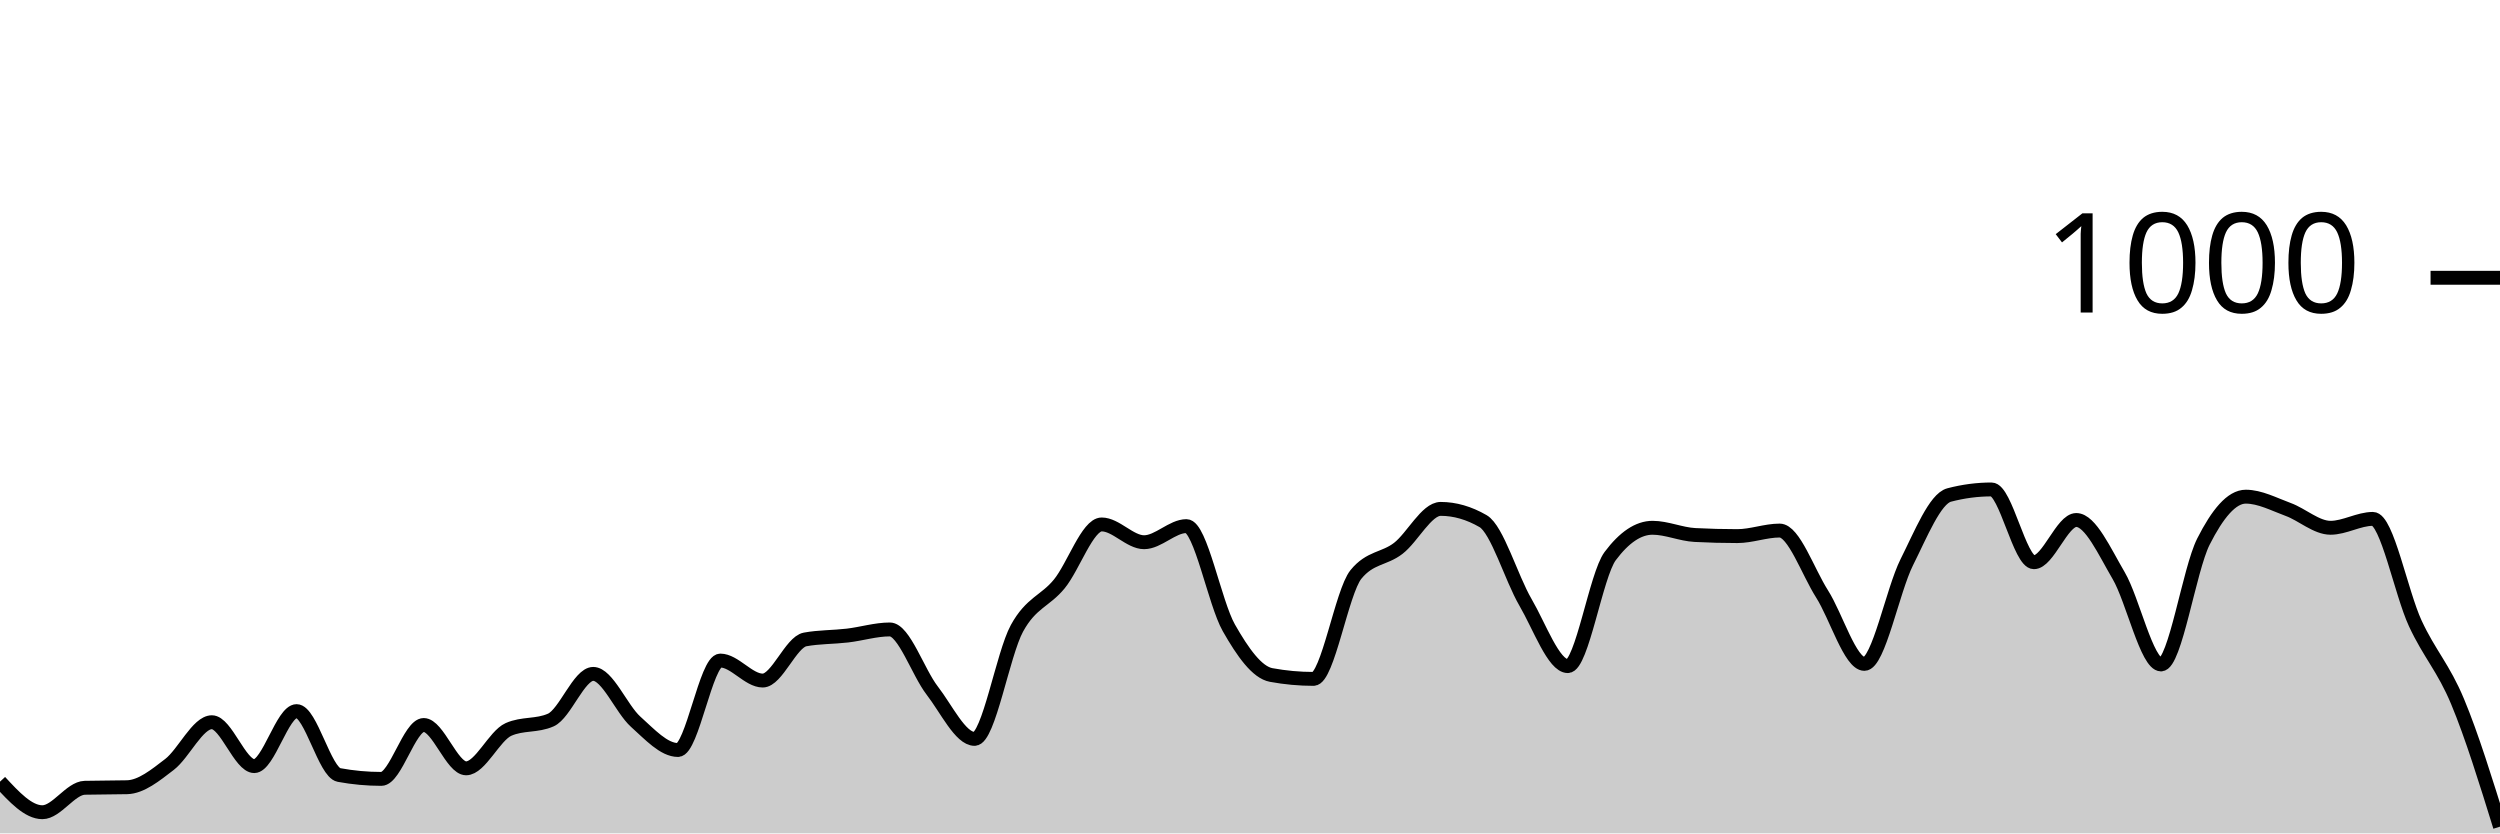
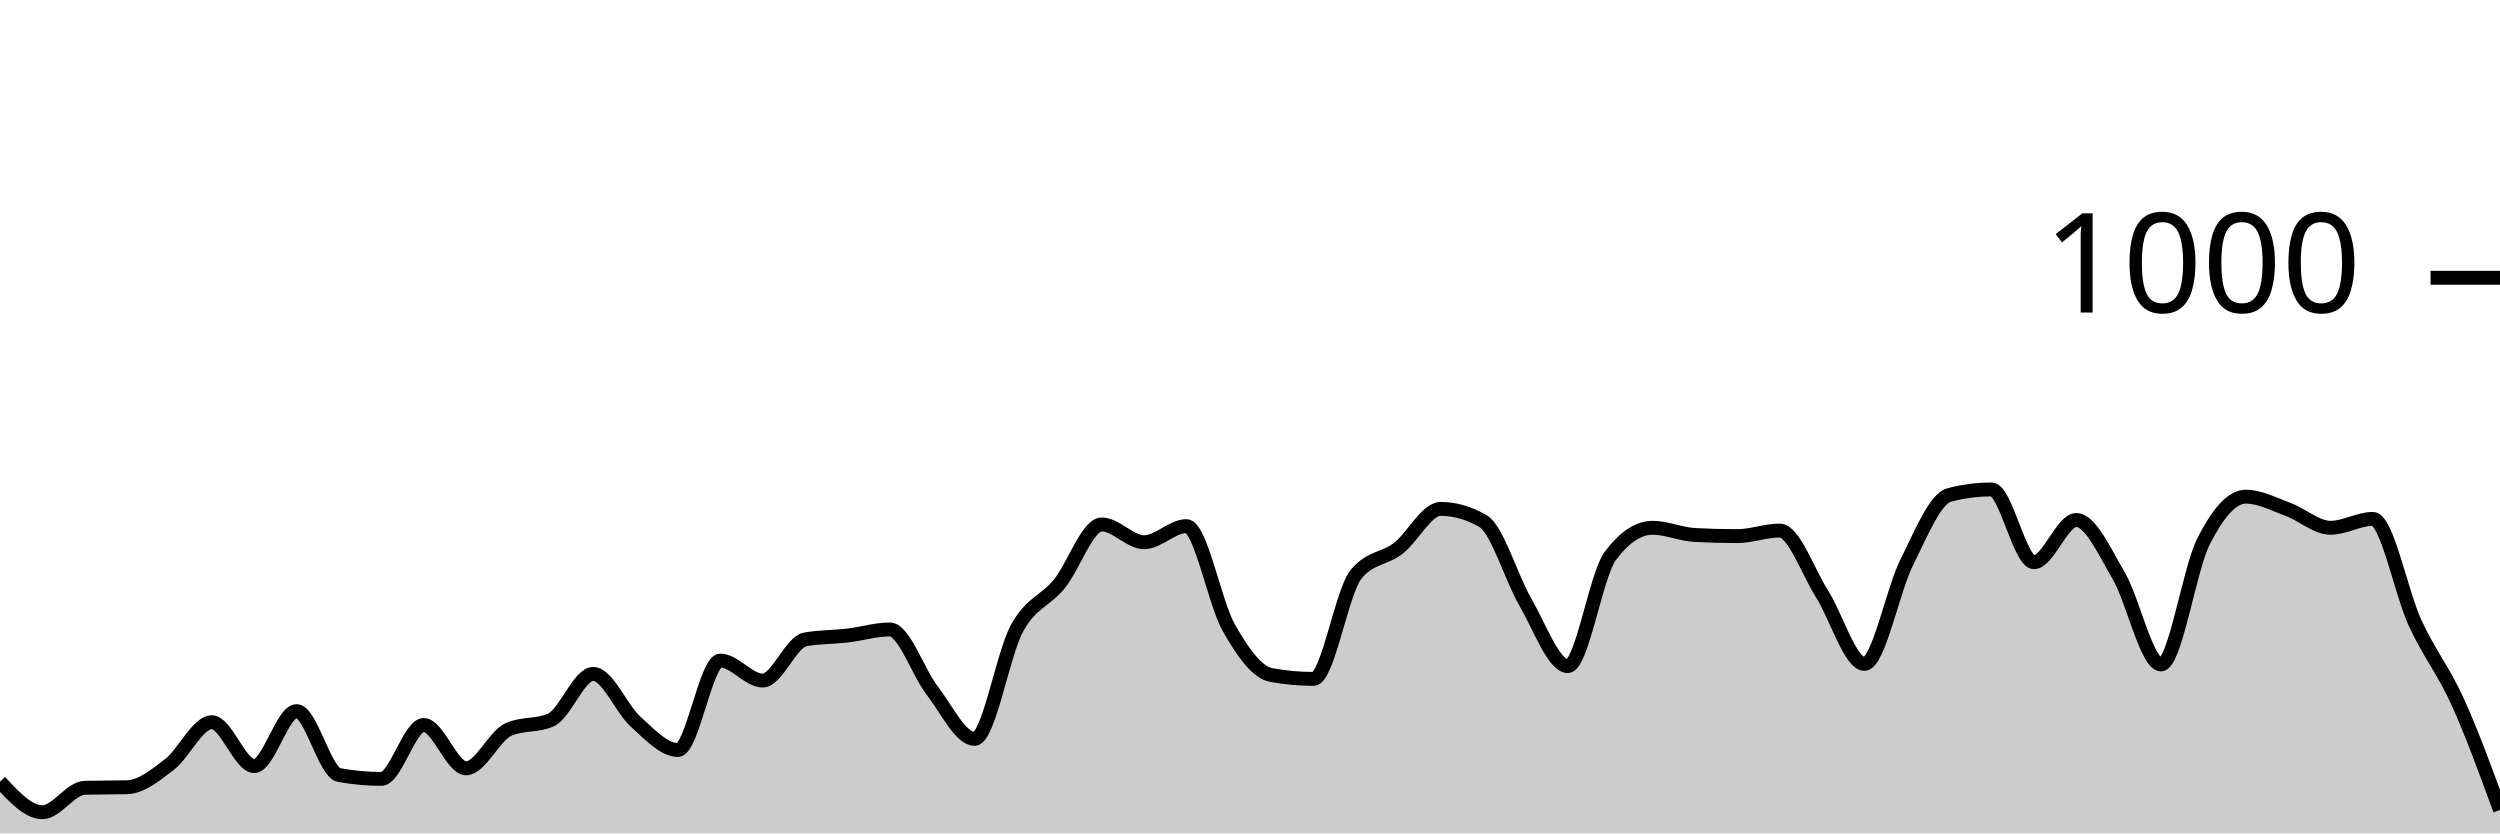
<svg xmlns="http://www.w3.org/2000/svg" viewBox="0 0 180 60">
  <g transform="translate(0,20)">
-     <path class="area" fill="rgba(0, 0, 0, 0.2)" d="M0,36.28C1.017,37.38,2.034,38.48,3.051,38.48C4.068,38.48,5.085,36.747,6.102,36.72C7.119,36.693,8.136,36.707,9.153,36.68C10.169,36.653,11.186,35.82,12.203,35.04C13.22,34.26,14.237,32,15.254,32C16.271,32,17.288,35.16,18.305,35.16C19.322,35.16,20.339,31.2,21.356,31.2C22.373,31.2,23.39,35.613,24.407,35.8C25.424,35.987,26.441,36.08,27.458,36.08C28.475,36.08,29.492,32.2,30.508,32.2C31.525,32.2,32.542,35.32,33.559,35.32C34.576,35.32,35.593,32.973,36.61,32.52C37.627,32.067,38.644,32.293,39.661,31.84C40.678,31.387,41.695,28.52,42.712,28.52C43.729,28.52,44.746,31.047,45.763,31.96C46.78,32.873,47.797,34,48.814,34C49.831,34,50.847,27.56,51.864,27.56C52.881,27.56,53.898,29,54.915,29C55.932,29,56.949,26.227,57.966,26.04C58.983,25.853,60,25.88,61.017,25.76C62.034,25.64,63.051,25.32,64.068,25.32C65.085,25.32,66.102,28.407,67.119,29.72C68.136,31.033,69.153,33.2,70.169,33.2C71.186,33.2,72.203,27.1,73.22,25.24C74.237,23.38,75.254,23.287,76.271,22.04C77.288,20.793,78.305,17.76,79.322,17.76C80.339,17.76,81.356,19.04,82.373,19.04C83.39,19.04,84.407,17.88,85.424,17.88C86.441,17.88,87.458,23.413,88.475,25.2C89.492,26.987,90.508,28.413,91.525,28.6C92.542,28.787,93.559,28.88,94.576,28.88C95.593,28.88,96.61,22.613,97.627,21.36C98.644,20.107,99.661,20.267,100.678,19.48C101.695,18.693,102.712,16.64,103.729,16.64C104.746,16.64,105.763,16.933,106.78,17.52C107.797,18.107,108.814,21.62,109.831,23.36C110.847,25.1,111.864,27.96,112.881,27.96C113.898,27.96,114.915,21.4,115.932,20.04C116.949,18.68,117.966,18,118.983,18C120,18,121.017,18.467,122.034,18.52C123.051,18.573,124.068,18.6,125.085,18.6C126.102,18.6,127.119,18.2,128.136,18.2C129.153,18.2,130.169,21.16,131.186,22.76C132.203,24.36,133.22,27.8,134.237,27.8C135.254,27.8,136.271,22.507,137.288,20.48C138.305,18.453,139.322,15.907,140.339,15.64C141.356,15.373,142.373,15.24,143.39,15.24C144.407,15.24,145.424,20.48,146.441,20.48C147.458,20.48,148.475,17.44,149.492,17.44C150.508,17.44,151.525,19.707,152.542,21.44C153.559,23.173,154.576,27.84,155.593,27.84C156.61,27.84,157.627,21.013,158.644,19C159.661,16.987,160.678,15.76,161.695,15.76C162.712,15.76,163.729,16.307,164.746,16.68C165.763,17.053,166.78,18,167.797,18C168.814,18,169.831,17.36,170.847,17.36C171.864,17.36,172.881,22.687,173.898,24.88C174.915,27.073,175.932,28.08,176.949,30.52C177.966,32.96,178.983,36.24,180,39.52L180,40C178.983,40,177.966,40,176.949,40C175.932,40,174.915,40,173.898,40C172.881,40,171.864,40,170.847,40C169.831,40,168.814,40,167.797,40C166.78,40,165.763,40,164.746,40C163.729,40,162.712,40,161.695,40C160.678,40,159.661,40,158.644,40C157.627,40,156.61,40,155.593,40C154.576,40,153.559,40,152.542,40C151.525,40,150.508,40,149.492,40C148.475,40,147.458,40,146.441,40C145.424,40,144.407,40,143.39,40C142.373,40,141.356,40,140.339,40C139.322,40,138.305,40,137.288,40C136.271,40,135.254,40,134.237,40C133.22,40,132.203,40,131.186,40C130.169,40,129.153,40,128.136,40C127.119,40,126.102,40,125.085,40C124.068,40,123.051,40,122.034,40C121.017,40,120,40,118.983,40C117.966,40,116.949,40,115.932,40C114.915,40,113.898,40,112.881,40C111.864,40,110.847,40,109.831,40C108.814,40,107.797,40,106.78,40C105.763,40,104.746,40,103.729,40C102.712,40,101.695,40,100.678,40C99.661,40,98.644,40,97.627,40C96.61,40,95.593,40,94.576,40C93.559,40,92.542,40,91.525,40C90.508,40,89.492,40,88.475,40C87.458,40,86.441,40,85.424,40C84.407,40,83.39,40,82.373,40C81.356,40,80.339,40,79.322,40C78.305,40,77.288,40,76.271,40C75.254,40,74.237,40,73.22,40C72.203,40,71.186,40,70.169,40C69.153,40,68.136,40,67.119,40C66.102,40,65.085,40,64.068,40C63.051,40,62.034,40,61.017,40C60,40,58.983,40,57.966,40C56.949,40,55.932,40,54.915,40C53.898,40,52.881,40,51.864,40C50.847,40,49.831,40,48.814,40C47.797,40,46.78,40,45.763,40C44.746,40,43.729,40,42.712,40C41.695,40,40.678,40,39.661,40C38.644,40,37.627,40,36.61,40C35.593,40,34.576,40,33.559,40C32.542,40,31.525,40,30.508,40C29.492,40,28.475,40,27.458,40C26.441,40,25.424,40,24.407,40C23.39,40,22.373,40,21.356,40C20.339,40,19.322,40,18.305,40C17.288,40,16.271,40,15.254,40C14.237,40,13.22,40,12.203,40C11.186,40,10.169,40,9.153,40C8.136,40,7.119,40,6.102,40C5.085,40,4.068,40,3.051,40C2.034,40,1.017,40,0,40Z" />
-     <path class="line" stroke="black" fill="none" d="M0,36.28C1.017,37.38,2.034,38.48,3.051,38.48C4.068,38.48,5.085,36.747,6.102,36.72C7.119,36.693,8.136,36.707,9.153,36.68C10.169,36.653,11.186,35.82,12.203,35.04C13.22,34.26,14.237,32,15.254,32C16.271,32,17.288,35.16,18.305,35.16C19.322,35.16,20.339,31.2,21.356,31.2C22.373,31.2,23.39,35.613,24.407,35.8C25.424,35.987,26.441,36.08,27.458,36.08C28.475,36.08,29.492,32.2,30.508,32.2C31.525,32.2,32.542,35.32,33.559,35.32C34.576,35.32,35.593,32.973,36.61,32.52C37.627,32.067,38.644,32.293,39.661,31.84C40.678,31.387,41.695,28.52,42.712,28.52C43.729,28.52,44.746,31.047,45.763,31.96C46.78,32.873,47.797,34,48.814,34C49.831,34,50.847,27.56,51.864,27.56C52.881,27.56,53.898,29,54.915,29C55.932,29,56.949,26.227,57.966,26.04C58.983,25.853,60,25.88,61.017,25.76C62.034,25.64,63.051,25.32,64.068,25.32C65.085,25.32,66.102,28.407,67.119,29.72C68.136,31.033,69.153,33.2,70.169,33.2C71.186,33.2,72.203,27.1,73.22,25.24C74.237,23.38,75.254,23.287,76.271,22.04C77.288,20.793,78.305,17.76,79.322,17.76C80.339,17.76,81.356,19.04,82.373,19.04C83.39,19.04,84.407,17.88,85.424,17.88C86.441,17.88,87.458,23.413,88.475,25.2C89.492,26.987,90.508,28.413,91.525,28.6C92.542,28.787,93.559,28.88,94.576,28.88C95.593,28.88,96.61,22.613,97.627,21.36C98.644,20.107,99.661,20.267,100.678,19.48C101.695,18.693,102.712,16.64,103.729,16.64C104.746,16.64,105.763,16.933,106.78,17.52C107.797,18.107,108.814,21.62,109.831,23.36C110.847,25.1,111.864,27.96,112.881,27.96C113.898,27.96,114.915,21.4,115.932,20.04C116.949,18.68,117.966,18,118.983,18C120,18,121.017,18.467,122.034,18.52C123.051,18.573,124.068,18.6,125.085,18.6C126.102,18.6,127.119,18.2,128.136,18.2C129.153,18.2,130.169,21.16,131.186,22.76C132.203,24.36,133.22,27.8,134.237,27.8C135.254,27.8,136.271,22.507,137.288,20.48C138.305,18.453,139.322,15.907,140.339,15.64C141.356,15.373,142.373,15.24,143.39,15.24C144.407,15.24,145.424,20.48,146.441,20.48C147.458,20.48,148.475,17.44,149.492,17.44C150.508,17.44,151.525,19.707,152.542,21.44C153.559,23.173,154.576,27.84,155.593,27.84C156.61,27.84,157.627,21.013,158.644,19C159.661,16.987,160.678,15.76,161.695,15.76C162.712,15.76,163.729,16.307,164.746,16.68C165.763,17.053,166.78,18,167.797,18C168.814,18,169.831,17.36,170.847,17.36C171.864,17.36,172.881,22.687,173.898,24.88C174.915,27.073,175.932,28.08,176.949,30.52C177.966,32.96,178.983,36.24,180,39.52" />
+     <path class="area" fill="rgba(0, 0, 0, 0.2)" d="M0,36.28C1.017,37.38,2.034,38.48,3.051,38.48C4.068,38.48,5.085,36.747,6.102,36.72C7.119,36.693,8.136,36.707,9.153,36.68C10.169,36.653,11.186,35.82,12.203,35.04C13.22,34.26,14.237,32,15.254,32C16.271,32,17.288,35.16,18.305,35.16C19.322,35.16,20.339,31.2,21.356,31.2C22.373,31.2,23.39,35.613,24.407,35.8C25.424,35.987,26.441,36.08,27.458,36.08C28.475,36.08,29.492,32.2,30.508,32.2C31.525,32.2,32.542,35.32,33.559,35.32C34.576,35.32,35.593,32.973,36.61,32.52C37.627,32.067,38.644,32.293,39.661,31.84C40.678,31.387,41.695,28.52,42.712,28.52C43.729,28.52,44.746,31.047,45.763,31.96C46.78,32.873,47.797,34,48.814,34C49.831,34,50.847,27.56,51.864,27.56C52.881,27.56,53.898,29,54.915,29C55.932,29,56.949,26.227,57.966,26.04C58.983,25.853,60,25.88,61.017,25.76C62.034,25.64,63.051,25.32,64.068,25.32C65.085,25.32,66.102,28.407,67.119,29.72C68.136,31.033,69.153,33.2,70.169,33.2C71.186,33.2,72.203,27.1,73.22,25.24C74.237,23.38,75.254,23.287,76.271,22.04C77.288,20.793,78.305,17.76,79.322,17.76C80.339,17.76,81.356,19.04,82.373,19.04C83.39,19.04,84.407,17.88,85.424,17.88C86.441,17.88,87.458,23.413,88.475,25.2C89.492,26.987,90.508,28.413,91.525,28.6C92.542,28.787,93.559,28.88,94.576,28.88C95.593,28.88,96.61,22.613,97.627,21.36C98.644,20.107,99.661,20.267,100.678,19.48C101.695,18.693,102.712,16.64,103.729,16.64C104.746,16.64,105.763,16.933,106.78,17.52C107.797,18.107,108.814,21.62,109.831,23.36C110.847,25.1,111.864,27.96,112.881,27.96C113.898,27.96,114.915,21.4,115.932,20.04C116.949,18.68,117.966,18,118.983,18C120,18,121.017,18.467,122.034,18.52C123.051,18.573,124.068,18.6,125.085,18.6C126.102,18.6,127.119,18.2,128.136,18.2C129.153,18.2,130.169,21.16,131.186,22.76C132.203,24.36,133.22,27.8,134.237,27.8C135.254,27.8,136.271,22.507,137.288,20.48C138.305,18.453,139.322,15.907,140.339,15.64C141.356,15.373,142.373,15.24,143.39,15.24C144.407,15.24,145.424,20.48,146.441,20.48C147.458,20.48,148.475,17.44,149.492,17.44C150.508,17.44,151.525,19.707,152.542,21.44C153.559,23.173,154.576,27.84,155.593,27.84C156.61,27.84,157.627,21.013,158.644,19C159.661,16.987,160.678,15.76,161.695,15.76C162.712,15.76,163.729,16.307,164.746,16.68C165.763,17.053,166.78,18,167.797,18C168.814,18,169.831,17.36,170.847,17.36C171.864,17.36,172.881,22.687,173.898,24.88C174.915,27.073,175.932,28.28,176.949,30.52C177.966,32.76,178.983,35.54,180,38.32L180,40C178.983,40,177.966,40,176.949,40C175.932,40,174.915,40,173.898,40C172.881,40,171.864,40,170.847,40C169.831,40,168.814,40,167.797,40C166.78,40,165.763,40,164.746,40C163.729,40,162.712,40,161.695,40C160.678,40,159.661,40,158.644,40C157.627,40,156.61,40,155.593,40C154.576,40,153.559,40,152.542,40C151.525,40,150.508,40,149.492,40C148.475,40,147.458,40,146.441,40C145.424,40,144.407,40,143.39,40C142.373,40,141.356,40,140.339,40C139.322,40,138.305,40,137.288,40C136.271,40,135.254,40,134.237,40C133.22,40,132.203,40,131.186,40C130.169,40,129.153,40,128.136,40C127.119,40,126.102,40,125.085,40C124.068,40,123.051,40,122.034,40C121.017,40,120,40,118.983,40C117.966,40,116.949,40,115.932,40C114.915,40,113.898,40,112.881,40C111.864,40,110.847,40,109.831,40C108.814,40,107.797,40,106.78,40C105.763,40,104.746,40,103.729,40C102.712,40,101.695,40,100.678,40C99.661,40,98.644,40,97.627,40C96.61,40,95.593,40,94.576,40C93.559,40,92.542,40,91.525,40C90.508,40,89.492,40,88.475,40C87.458,40,86.441,40,85.424,40C84.407,40,83.39,40,82.373,40C81.356,40,80.339,40,79.322,40C78.305,40,77.288,40,76.271,40C75.254,40,74.237,40,73.22,40C72.203,40,71.186,40,70.169,40C69.153,40,68.136,40,67.119,40C66.102,40,65.085,40,64.068,40C63.051,40,62.034,40,61.017,40C60,40,58.983,40,57.966,40C56.949,40,55.932,40,54.915,40C53.898,40,52.881,40,51.864,40C50.847,40,49.831,40,48.814,40C47.797,40,46.78,40,45.763,40C44.746,40,43.729,40,42.712,40C41.695,40,40.678,40,39.661,40C38.644,40,37.627,40,36.61,40C35.593,40,34.576,40,33.559,40C32.542,40,31.525,40,30.508,40C29.492,40,28.475,40,27.458,40C26.441,40,25.424,40,24.407,40C23.39,40,22.373,40,21.356,40C20.339,40,19.322,40,18.305,40C17.288,40,16.271,40,15.254,40C14.237,40,13.22,40,12.203,40C11.186,40,10.169,40,9.153,40C8.136,40,7.119,40,6.102,40C5.085,40,4.068,40,3.051,40C2.034,40,1.017,40,0,40Z" />
+     <path class="line" stroke="black" fill="none" d="M0,36.28C1.017,37.38,2.034,38.48,3.051,38.48C4.068,38.48,5.085,36.747,6.102,36.72C7.119,36.693,8.136,36.707,9.153,36.68C10.169,36.653,11.186,35.82,12.203,35.04C13.22,34.26,14.237,32,15.254,32C16.271,32,17.288,35.16,18.305,35.16C19.322,35.16,20.339,31.2,21.356,31.2C22.373,31.2,23.39,35.613,24.407,35.8C25.424,35.987,26.441,36.08,27.458,36.08C28.475,36.08,29.492,32.2,30.508,32.2C31.525,32.2,32.542,35.32,33.559,35.32C34.576,35.32,35.593,32.973,36.61,32.52C37.627,32.067,38.644,32.293,39.661,31.84C40.678,31.387,41.695,28.52,42.712,28.52C43.729,28.52,44.746,31.047,45.763,31.96C46.78,32.873,47.797,34,48.814,34C49.831,34,50.847,27.56,51.864,27.56C52.881,27.56,53.898,29,54.915,29C55.932,29,56.949,26.227,57.966,26.04C58.983,25.853,60,25.88,61.017,25.76C62.034,25.64,63.051,25.32,64.068,25.32C65.085,25.32,66.102,28.407,67.119,29.72C68.136,31.033,69.153,33.2,70.169,33.2C71.186,33.2,72.203,27.1,73.22,25.24C74.237,23.38,75.254,23.287,76.271,22.04C77.288,20.793,78.305,17.76,79.322,17.76C80.339,17.76,81.356,19.04,82.373,19.04C83.39,19.04,84.407,17.88,85.424,17.88C86.441,17.88,87.458,23.413,88.475,25.2C89.492,26.987,90.508,28.413,91.525,28.6C92.542,28.787,93.559,28.88,94.576,28.88C95.593,28.88,96.61,22.613,97.627,21.36C98.644,20.107,99.661,20.267,100.678,19.48C101.695,18.693,102.712,16.64,103.729,16.64C104.746,16.64,105.763,16.933,106.78,17.52C107.797,18.107,108.814,21.62,109.831,23.36C110.847,25.1,111.864,27.96,112.881,27.96C113.898,27.96,114.915,21.4,115.932,20.04C116.949,18.68,117.966,18,118.983,18C120,18,121.017,18.467,122.034,18.52C123.051,18.573,124.068,18.6,125.085,18.6C126.102,18.6,127.119,18.2,128.136,18.2C129.153,18.2,130.169,21.16,131.186,22.76C132.203,24.36,133.22,27.8,134.237,27.8C135.254,27.8,136.271,22.507,137.288,20.48C138.305,18.453,139.322,15.907,140.339,15.64C141.356,15.373,142.373,15.24,143.39,15.24C144.407,15.24,145.424,20.48,146.441,20.48C147.458,20.48,148.475,17.44,149.492,17.44C150.508,17.44,151.525,19.707,152.542,21.44C153.559,23.173,154.576,27.84,155.593,27.84C156.61,27.84,157.627,21.013,158.644,19C159.661,16.987,160.678,15.76,161.695,15.76C162.712,15.76,163.729,16.307,164.746,16.68C165.763,17.053,166.78,18,167.797,18C168.814,18,169.831,17.36,170.847,17.36C171.864,17.36,172.881,22.687,173.898,24.88C174.915,27.073,175.932,28.28,176.949,30.52C177.966,32.76,178.983,35.54,180,38.32" />
    <path class="axis-ceiling" stroke-width="1" stroke="black" fill="none" d="M175,0L180,0" />
    <text class="axis-ceiling-label" font-family="sans-serif" text-anchor="end" font-size="10px" x="170" y="2.5">1000</text>
  </g>
</svg>
